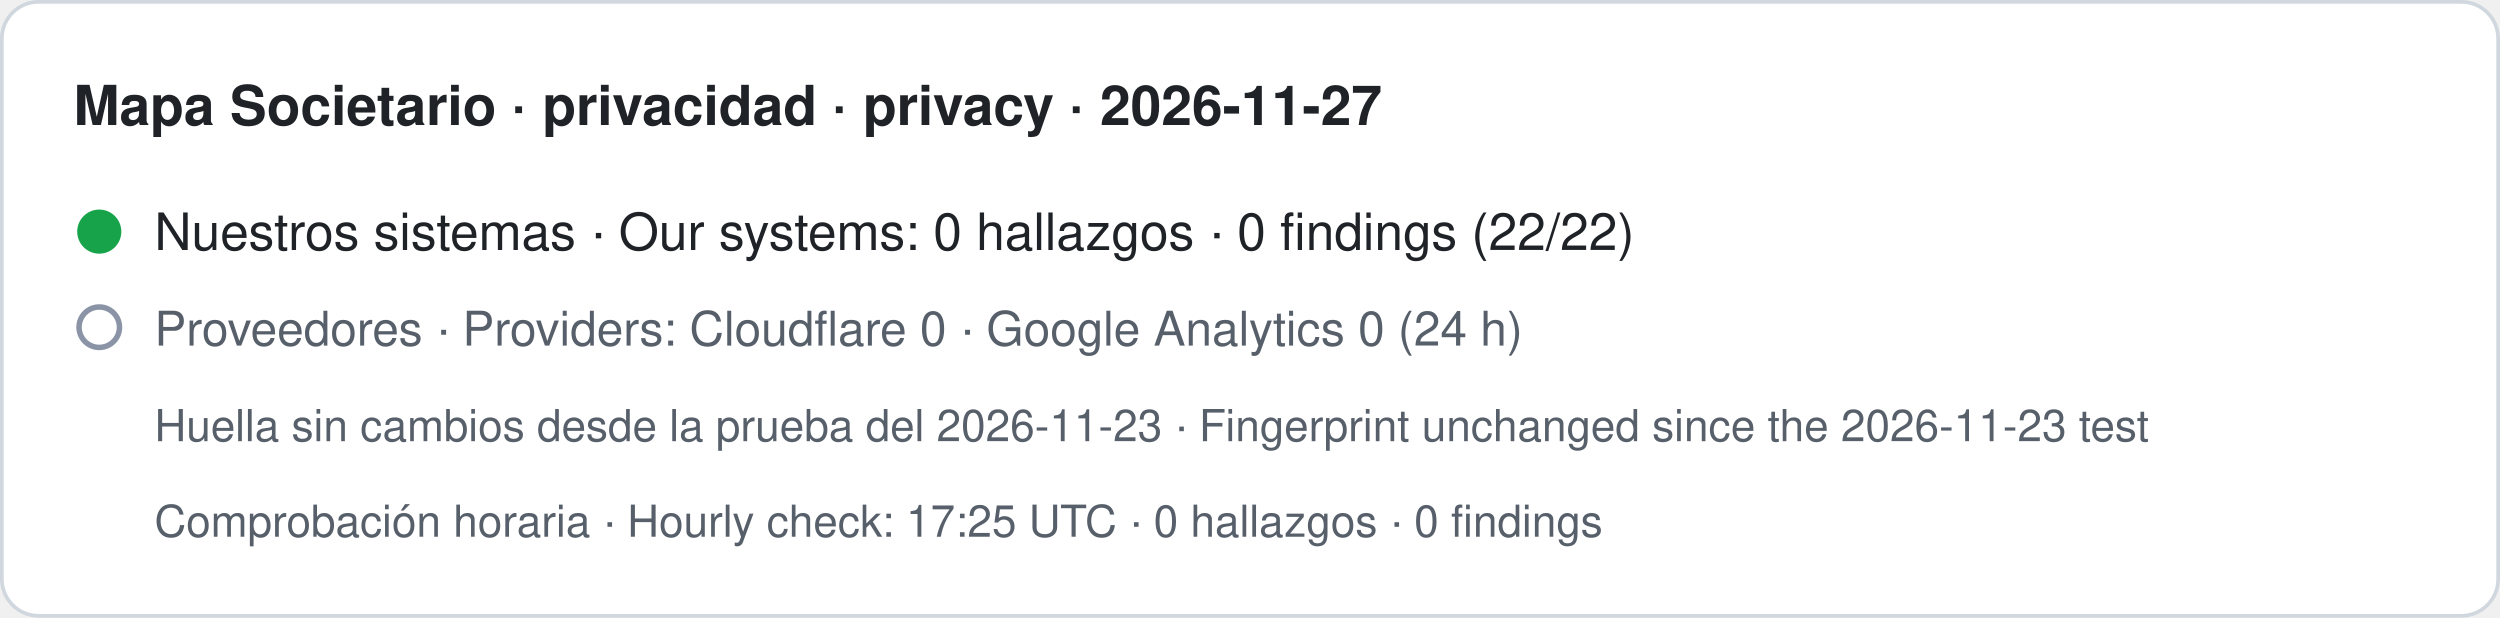
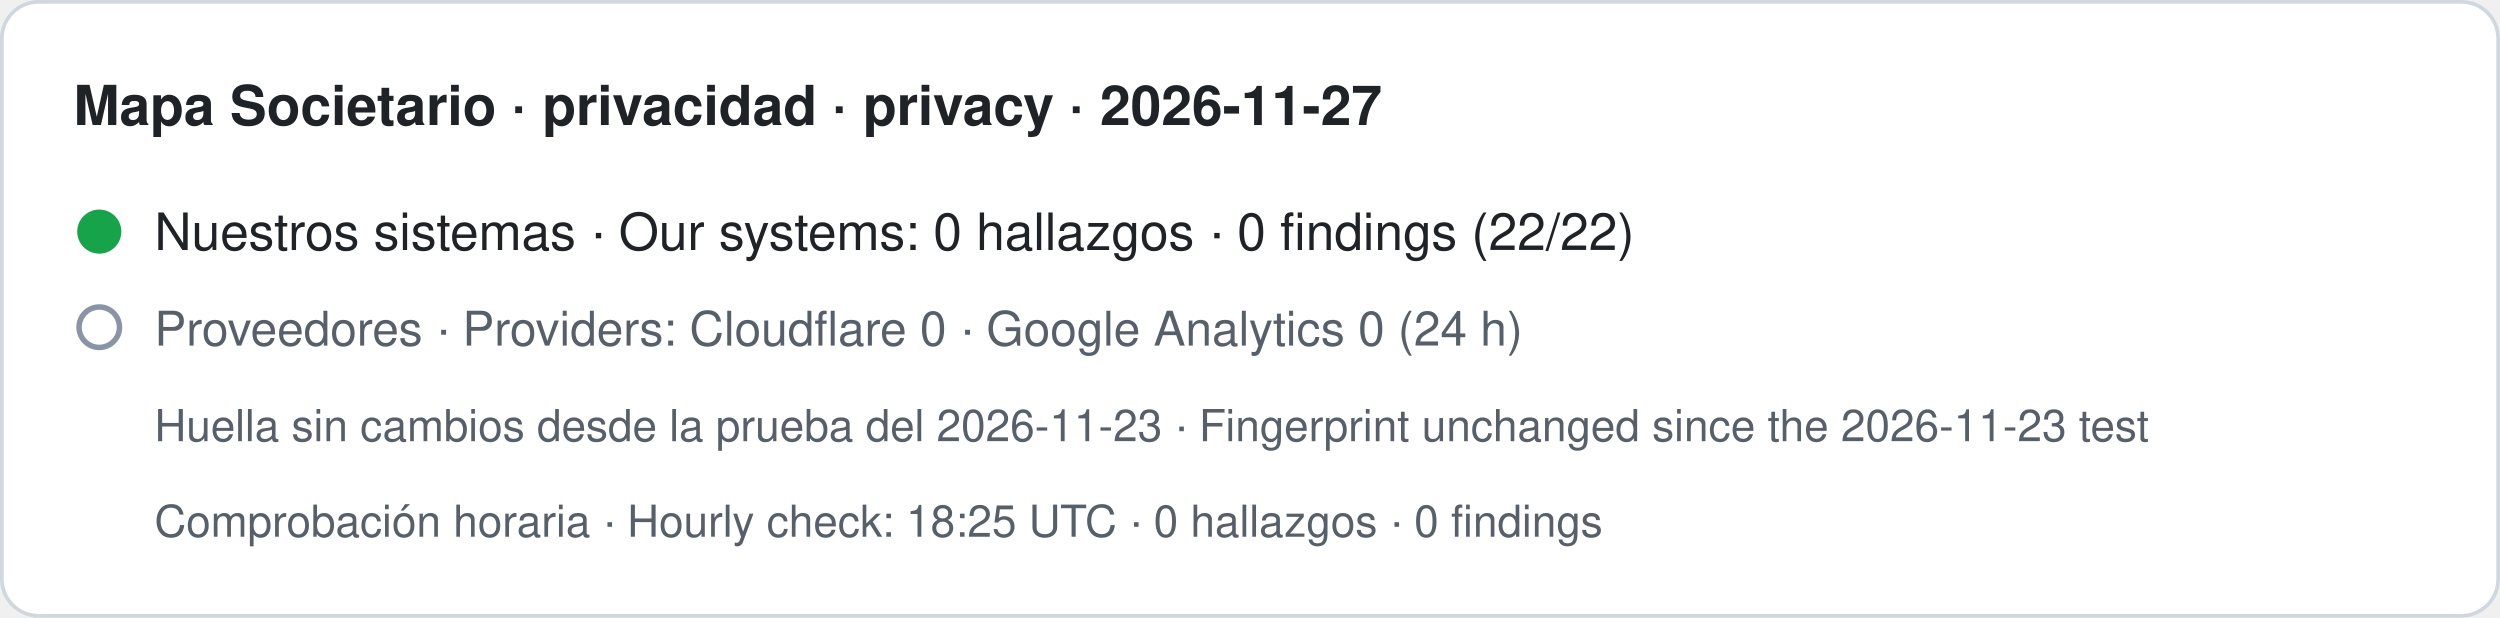
- <svg xmlns="http://www.w3.org/2000/svg" width="680" height="168" viewBox="0 0 680 168" role="img" aria-label="Mapa Societario · privacidad · privacy · 2026-11-27. Nuestros sistemas · Our systems: 0 hallazgos · 0 findings (22/22). Proveedores · Providers: Cloudflare 0 · Google Analytics 0 (24 h). Huella sin cambios desde la prueba del 2026-11-23 · Fingerprint unchanged since the 2026-11-23 test. Comprobación horaria · Hourly check: 17:25 UTC · 0 hallazgos · 0 findings">
+ <svg xmlns="http://www.w3.org/2000/svg" width="680" height="168" viewBox="0 0 680 168" role="img" aria-label="Mapa Societario · privacidad · privacy · 2026-11-27. Nuestros sistemas · Our systems: 0 hallazgos · 0 findings (22/22). Proveedores · Providers: Cloudflare 0 · Google Analytics 0 (24 h). Huella sin cambios desde la prueba del 2026-11-23 · Fingerprint unchanged since the 2026-11-23 test. Comprobación horaria · Hourly check: 18:25 UTC · 0 hallazgos · 0 findings">
  <rect x="0.5" y="0.5" width="679" height="167" rx="10" fill="#ffffff" stroke="#d0d7de" />
  <text x="20" y="34" font-family="-apple-system,BlinkMacSystemFont,Segoe UI,Helvetica,Arial,sans-serif" font-size="15" font-weight="600" fill="#1f2328">Mapa Societario · privacidad · privacy · 2026-11-27</text>
  <circle cx="27" cy="63" r="6" fill="#16a34a" />
  <text x="42" y="68" font-family="-apple-system,BlinkMacSystemFont,Segoe UI,Helvetica,Arial,sans-serif" font-size="14" fill="#1f2328">Nuestros sistemas · Our systems: 0 hallazgos · 0 findings (22/22)</text>
  <circle cx="27" cy="89" r="5.5" fill="none" stroke="#8a94a6" stroke-width="1.5" />
  <text x="42" y="94" font-family="-apple-system,BlinkMacSystemFont,Segoe UI,Helvetica,Arial,sans-serif" font-size="13" fill="#57606a">Proveedores · Providers: Cloudflare 0 · Google Analytics 0 (24 h)</text>
  <text x="42" y="120" font-family="-apple-system,BlinkMacSystemFont,Segoe UI,Helvetica,Arial,sans-serif" font-size="12" fill="#57606a">Huella sin cambios desde la prueba del 2026-11-23 · Fingerprint unchanged since the 2026-11-23 test</text>
-   <text x="42" y="146" font-family="-apple-system,BlinkMacSystemFont,Segoe UI,Helvetica,Arial,sans-serif" font-size="12" fill="#57606a">Comprobación horaria · Hourly check: 17:25 UTC · 0 hallazgos · 0 findings</text>
+   <text x="42" y="146" font-family="-apple-system,BlinkMacSystemFont,Segoe UI,Helvetica,Arial,sans-serif" font-size="12" fill="#57606a">Comprobación horaria · Hourly check: 18:25 UTC · 0 hallazgos · 0 findings</text>
</svg>
